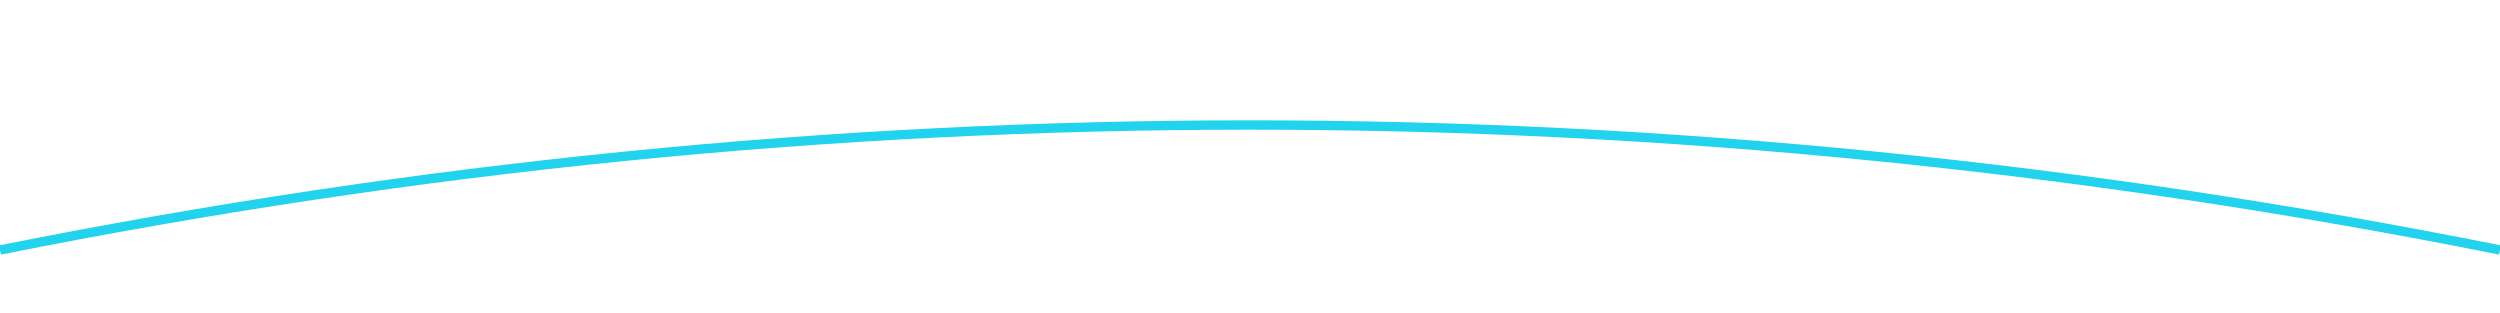
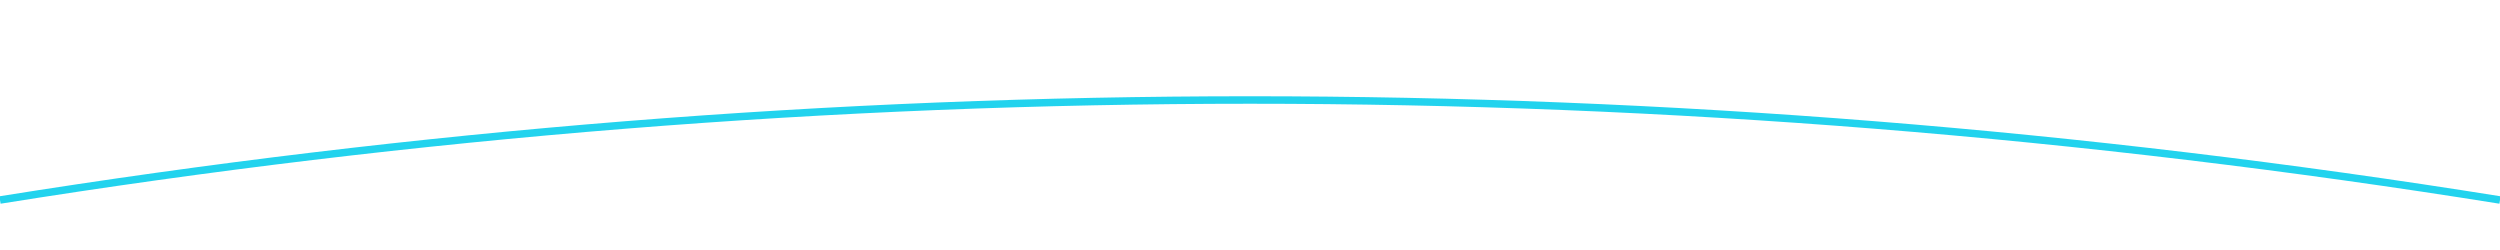
- <svg xmlns="http://www.w3.org/2000/svg" viewBox="0 0 800 100">
-   <path d="M0 80 Q400 0 800 80" stroke="#22d3ee" stroke-width="3" fill="none" />
+ <svg xmlns="http://www.w3.org/2000/svg" viewBox="0 0 1000 100" width="100%" height="100">
+   <path d="M0 80 Q500 0 1000 80" stroke="#22d3ee" stroke-width="3" fill="none" />
</svg>
